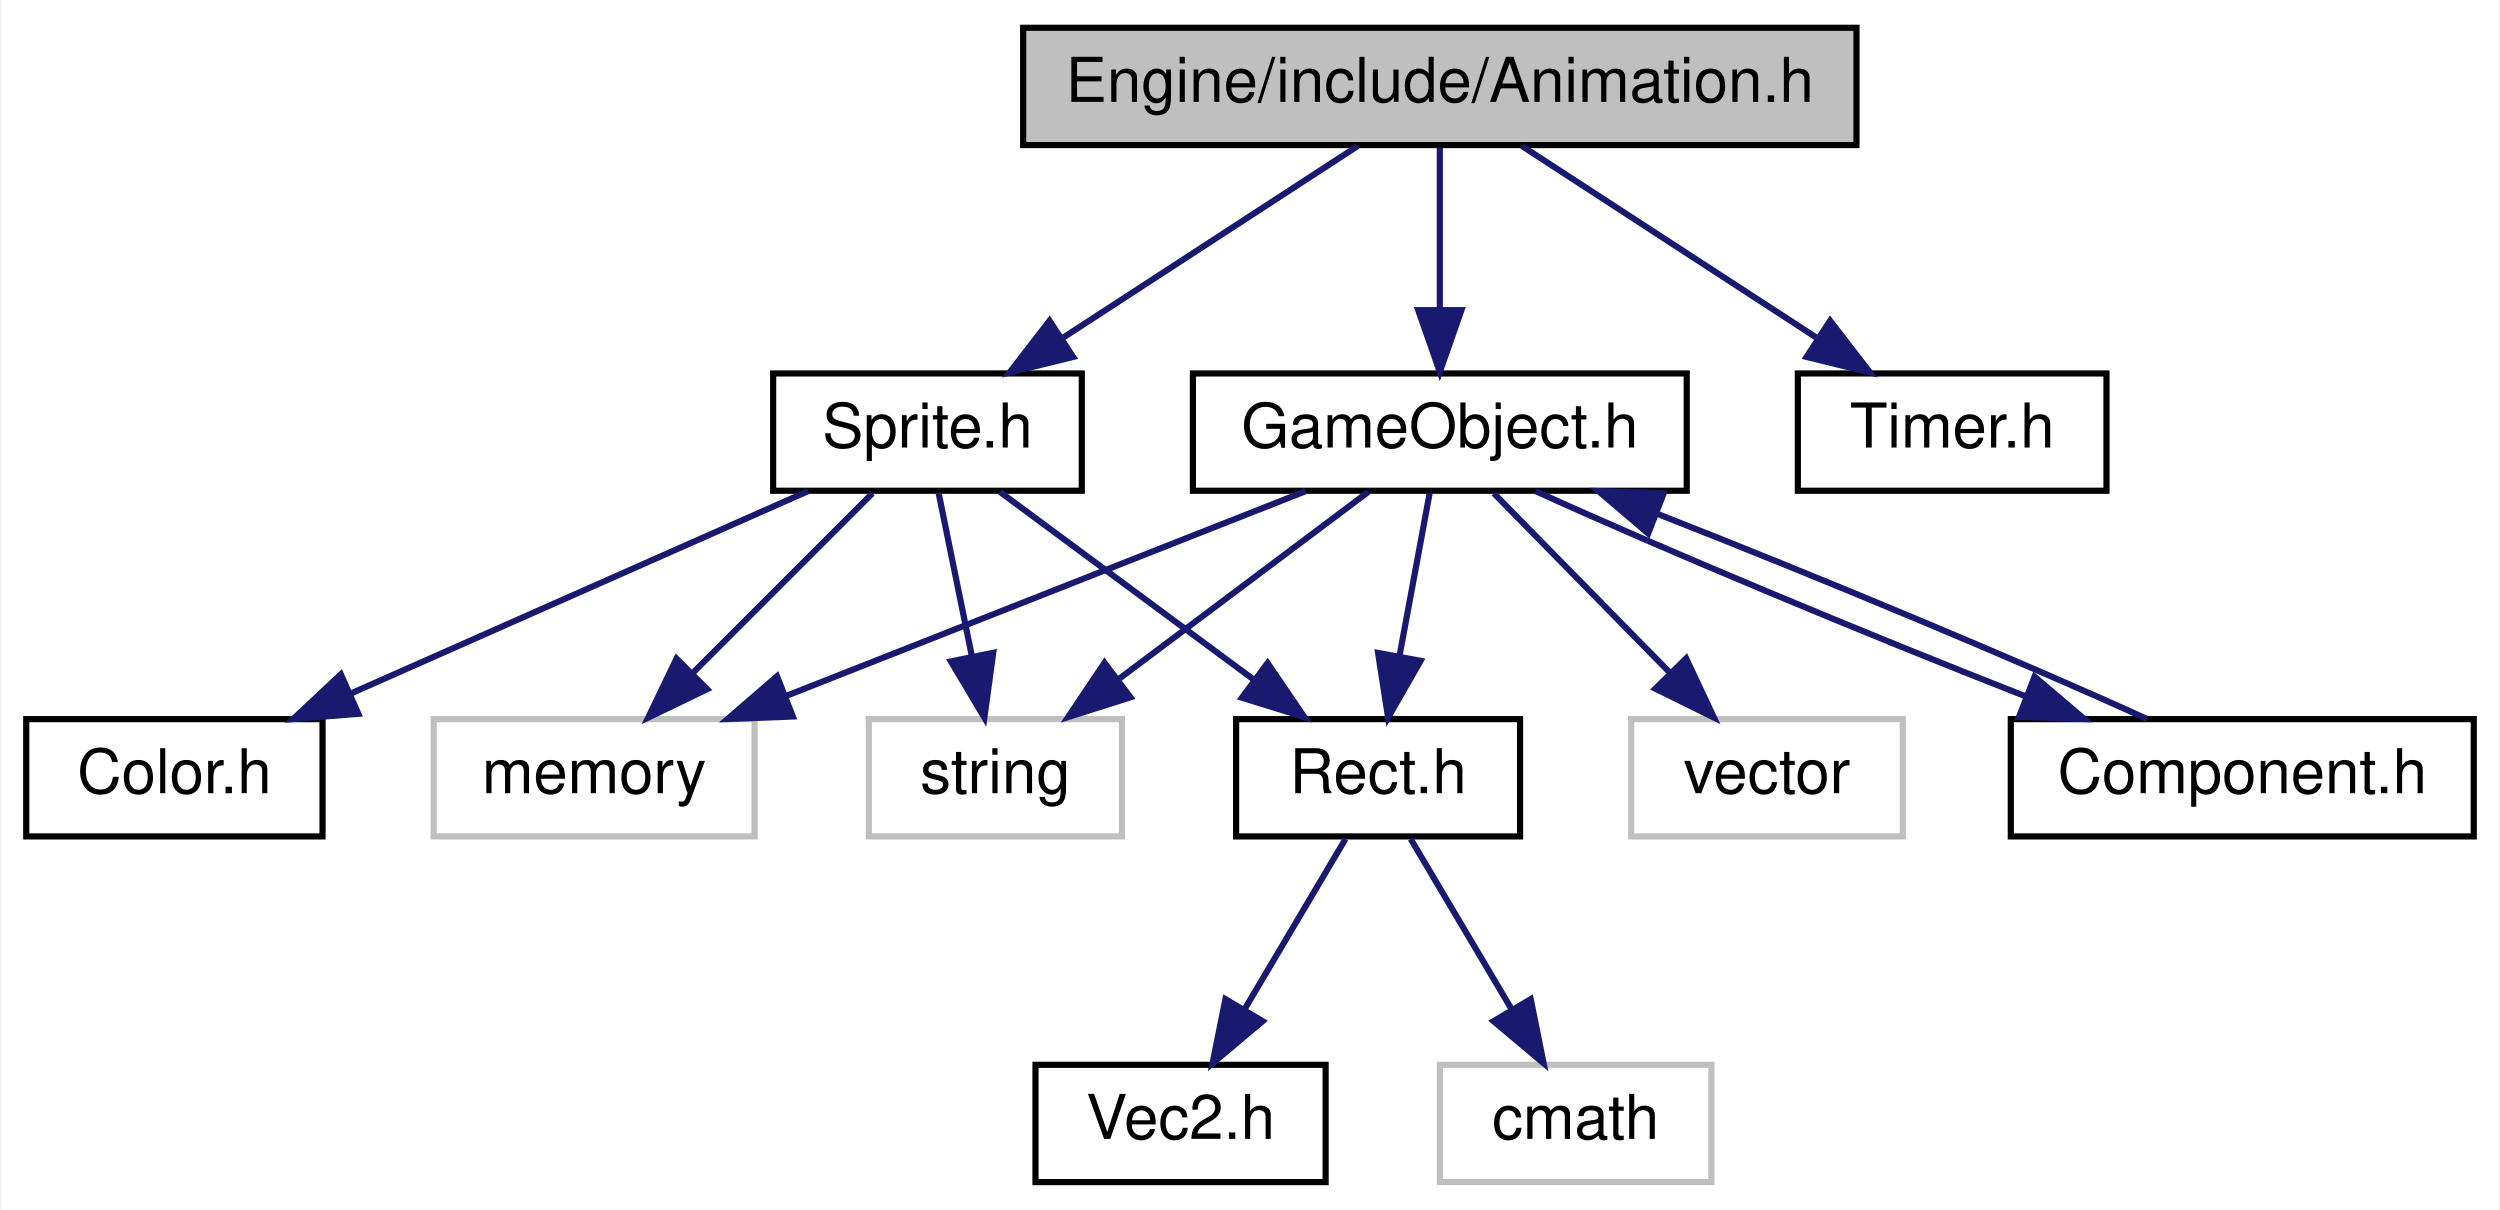
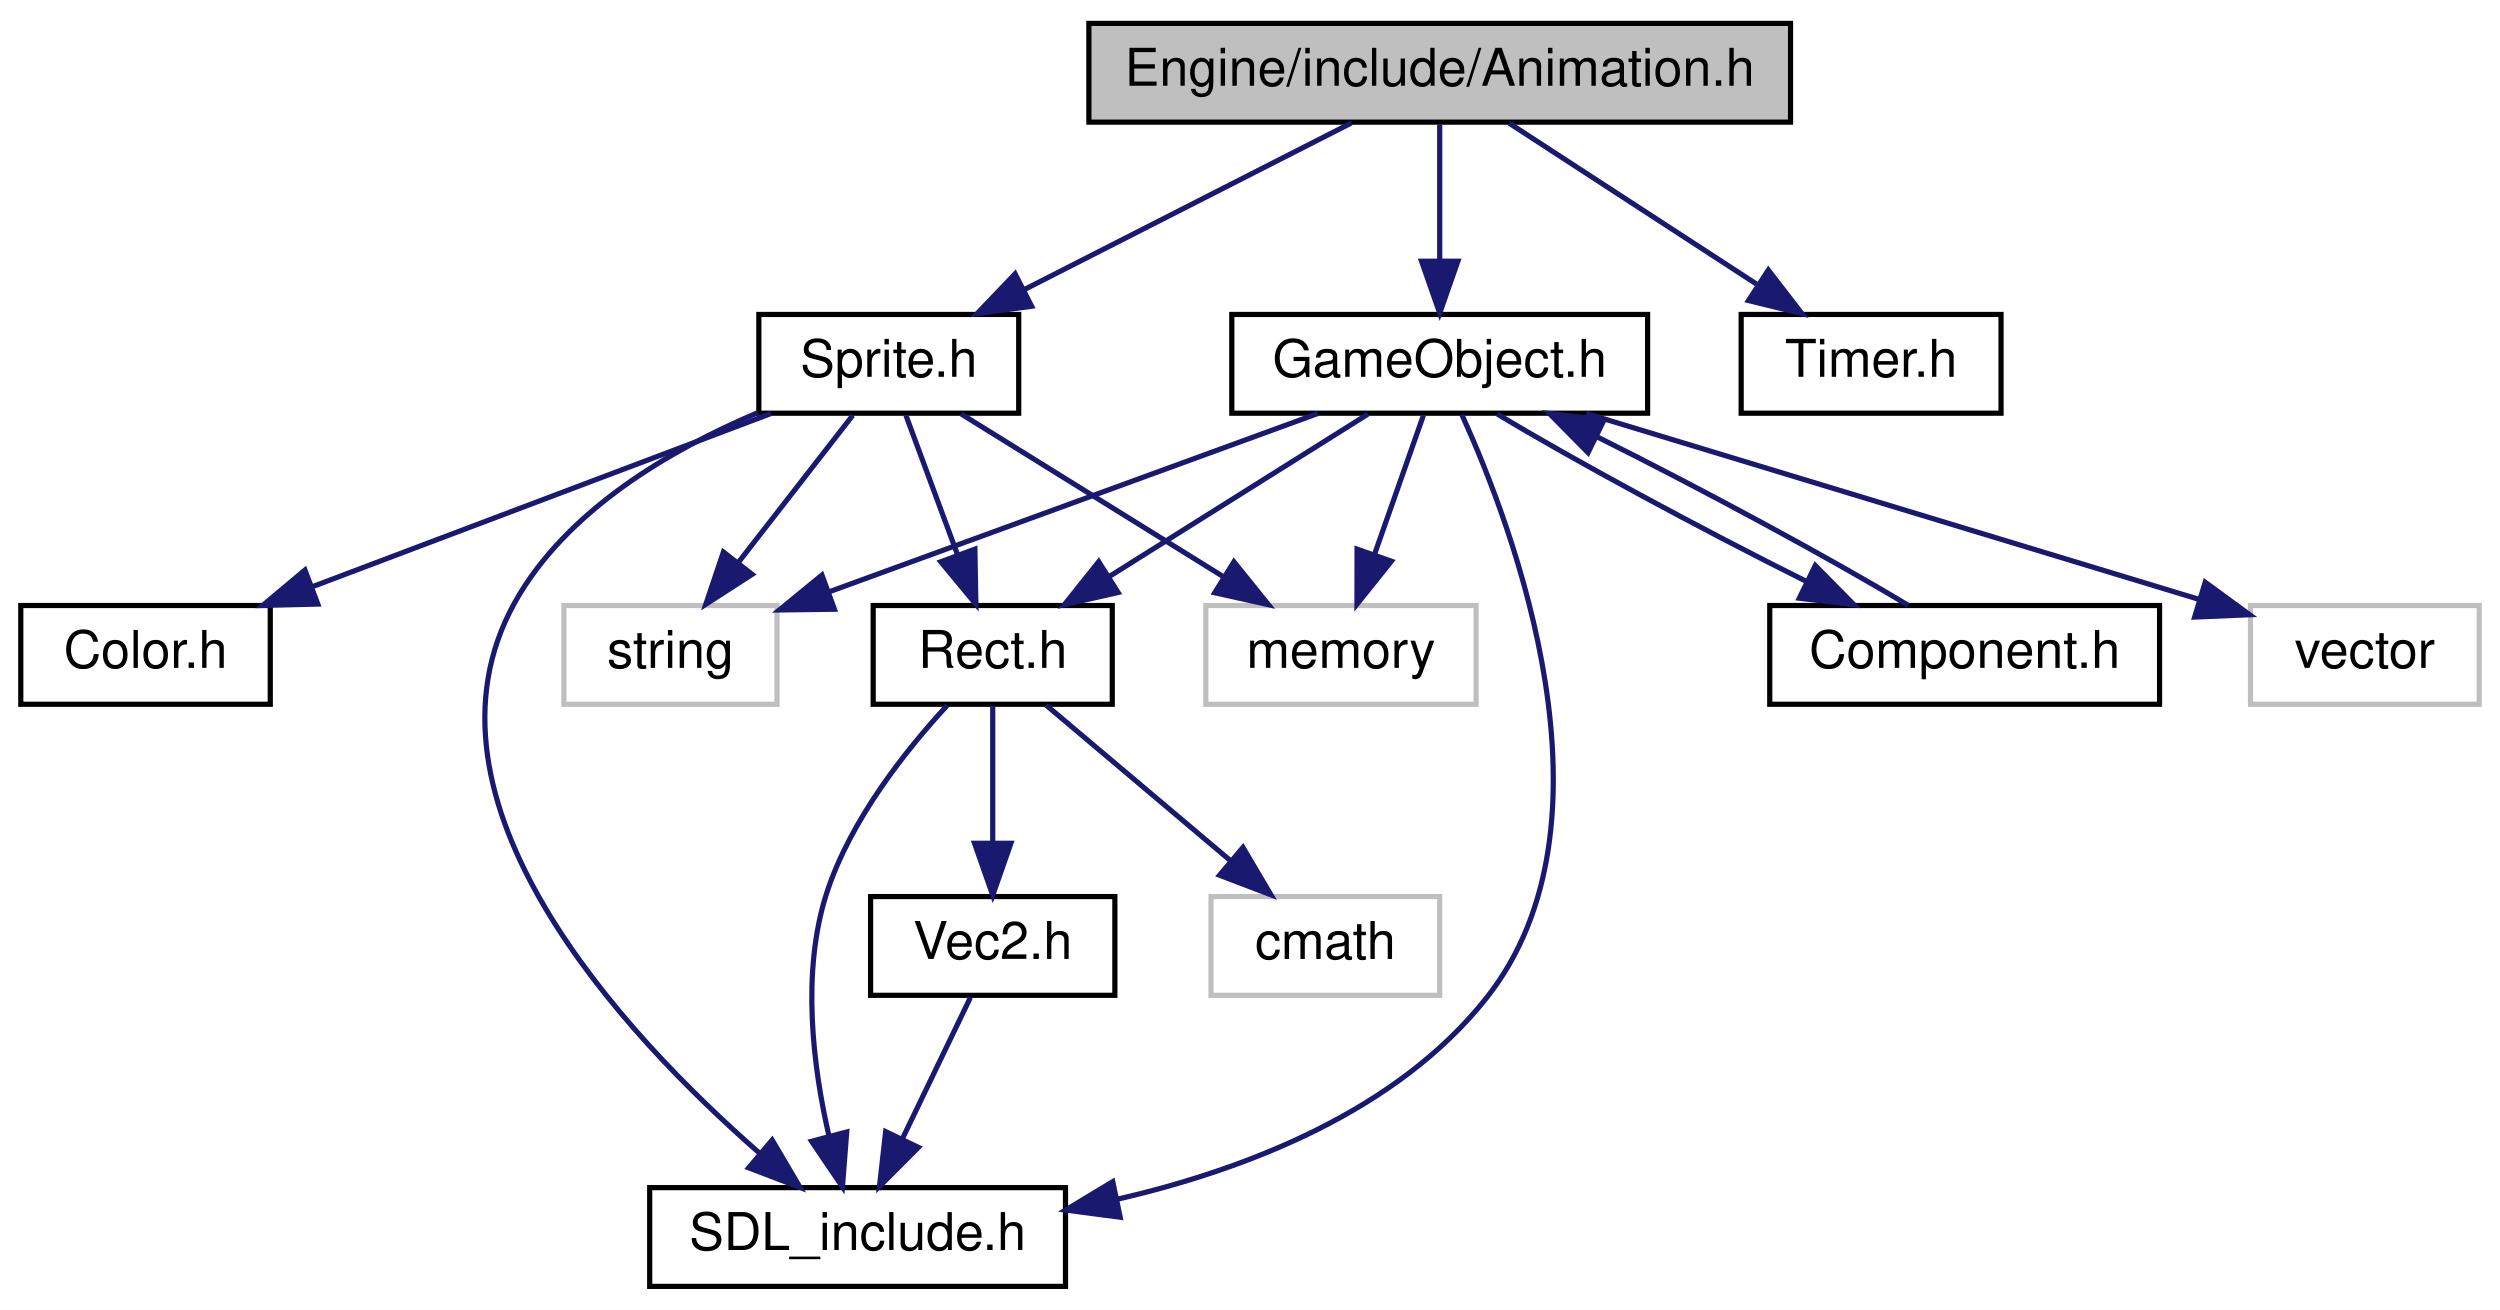
- <svg xmlns="http://www.w3.org/2000/svg" xmlns:xlink="http://www.w3.org/1999/xlink" width="405pt" height="196pt" viewBox="0.00 0.00 404.50 196.00">
-   <g id="graph0" class="graph" transform="scale(1 1) rotate(0) translate(4 192)">
-     <polygon fill="white" stroke="none" points="-4,4 -4,-192 400.5,-192 400.5,4 -4,4" />
+ <svg xmlns="http://www.w3.org/2000/svg" xmlns:xlink="http://www.w3.org/1999/xlink" width="481pt" height="252pt" viewBox="0.00 0.00 481.00 252.00">
+   <g id="graph0" class="graph" transform="scale(1 1) rotate(0) translate(4 248)">
+     <polygon fill="white" stroke="none" points="-4,4 -4,-248 477,-248 477,4 -4,4" />
    <g id="node1" class="node">
-       <polygon fill="#bfbfbf" stroke="black" points="161.5,-168.5 161.5,-187.5 296.5,-187.5 296.5,-168.5 161.5,-168.5" />
-       <text text-anchor="middle" x="229" y="-175.5" font-family="Helvetica,sans-Serif" font-size="10.00">Engine/include/Animation.h</text>
+       <polygon fill="#bfbfbf" stroke="black" points="205.5,-224.5 205.5,-243.5 340.5,-243.5 340.5,-224.5 205.5,-224.5" />
+       <text text-anchor="middle" x="273" y="-231.5" font-family="Helvetica,sans-Serif" font-size="10.00">Engine/include/Animation.h</text>
    </g>
    <g id="node2" class="node">
      <g id="a_node2">
        <a xlink:href="GameObject_8h.html" target="_top" xlink:title="GameObject.h">
-           <polygon fill="white" stroke="black" points="189,-112.5 189,-131.5 269,-131.5 269,-112.5 189,-112.5" />
-           <text text-anchor="middle" x="229" y="-119.5" font-family="Helvetica,sans-Serif" font-size="10.00">GameObject.h</text>
+           <polygon fill="white" stroke="black" points="233,-168.5 233,-187.5 313,-187.5 313,-168.5 233,-168.5" />
+           <text text-anchor="middle" x="273" y="-175.5" font-family="Helvetica,sans-Serif" font-size="10.00">GameObject.h</text>
        </a>
      </g>
    </g>
    <g id="edge1" class="edge">
-       <path fill="none" stroke="midnightblue" d="M229,-168.083C229,-161.006 229,-150.861 229,-141.986" />
-       <polygon fill="midnightblue" stroke="midnightblue" points="232.5,-141.751 229,-131.751 225.5,-141.751 232.5,-141.751" />
+       <path fill="none" stroke="midnightblue" d="M273,-224.083C273,-217.006 273,-206.861 273,-197.986" />
+       <polygon fill="midnightblue" stroke="midnightblue" points="276.5,-197.751 273,-187.751 269.5,-197.751 276.5,-197.751" />
    </g>
-     <g id="node10" class="node">
-       <g id="a_node10">
+     <g id="node11" class="node">
+       <g id="a_node11">
        <a xlink:href="Sprite_8h.html" target="_top" xlink:title="Sprite.h">
-           <polygon fill="white" stroke="black" points="121,-112.5 121,-131.5 171,-131.5 171,-112.5 121,-112.5" />
-           <text text-anchor="middle" x="146" y="-119.5" font-family="Helvetica,sans-Serif" font-size="10.00">Sprite.h</text>
+           <polygon fill="white" stroke="black" points="142,-168.5 142,-187.5 192,-187.5 192,-168.5 142,-168.5" />
+           <text text-anchor="middle" x="167" y="-175.5" font-family="Helvetica,sans-Serif" font-size="10.00">Sprite.h</text>
+         </a>
+       </g>
+     </g>
+     <g id="edge13" class="edge">
+       <path fill="none" stroke="midnightblue" d="M255.969,-224.324C238.97,-215.664 212.624,-202.242 193.007,-192.249" />
+       <polygon fill="midnightblue" stroke="midnightblue" points="194.488,-189.075 183.988,-187.655 191.31,-195.312 194.488,-189.075" />
+     </g>
+     <g id="node13" class="node">
+       <g id="a_node13">
+         <a xlink:href="Timer_8h.html" target="_top" xlink:title="Timer.h">
+           <polygon fill="white" stroke="black" points="331,-168.5 331,-187.5 381,-187.5 381,-168.5 331,-168.5" />
+           <text text-anchor="middle" x="356" y="-175.5" font-family="Helvetica,sans-Serif" font-size="10.00">Timer.h</text>
+         </a>
+       </g>
+     </g>
+     <g id="edge19" class="edge">
+       <path fill="none" stroke="midnightblue" d="M286.335,-224.324C299.162,-215.979 318.785,-203.212 333.94,-193.352" />
+       <polygon fill="midnightblue" stroke="midnightblue" points="336.224,-196.042 342.698,-187.655 332.407,-190.174 336.224,-196.042" />
+     </g>
+     <g id="node3" class="node">
+       <g id="a_node3">
+         <a xlink:href="SDL__include_8h.html" target="_top" xlink:title="SDL_include.h">
+           <polygon fill="white" stroke="black" points="121,-0.5 121,-19.5 201,-19.5 201,-0.5 121,-0.5" />
+           <text text-anchor="middle" x="161" y="-7.5" font-family="Helvetica,sans-Serif" font-size="10.00">SDL_include.h</text>
+         </a>
+       </g>
+     </g>
+     <g id="edge2" class="edge">
+       <path fill="none" stroke="midnightblue" d="M277.264,-168.222C287.12,-146.525 308.67,-89.695 282,-56 264.808,-34.28 236.013,-23.043 210.826,-17.23" />
+       <polygon fill="midnightblue" stroke="midnightblue" points="211.525,-13.801 201.022,-15.19 210.099,-20.654 211.525,-13.801" />
+     </g>
+     <g id="node4" class="node">
+       <polygon fill="white" stroke="#bfbfbf" points="429,-112.5 429,-131.5 473,-131.5 473,-112.5 429,-112.5" />
+       <text text-anchor="middle" x="451" y="-119.5" font-family="Helvetica,sans-Serif" font-size="10.00">vector</text>
+     </g>
+     <g id="edge3" class="edge">
+       <path fill="none" stroke="midnightblue" d="M301.205,-168.444C333.276,-158.714 385.522,-142.864 419.065,-132.688" />
+       <polygon fill="midnightblue" stroke="midnightblue" points="420.279,-135.977 428.832,-129.725 418.247,-129.279 420.279,-135.977" />
+     </g>
+     <g id="node5" class="node">
+       <polygon fill="white" stroke="#bfbfbf" points="228,-112.5 228,-131.5 280,-131.5 280,-112.5 228,-112.5" />
+       <text text-anchor="middle" x="254" y="-119.5" font-family="Helvetica,sans-Serif" font-size="10.00">memory</text>
+     </g>
+     <g id="edge4" class="edge">
+       <path fill="none" stroke="midnightblue" d="M269.863,-168.083C267.317,-160.849 263.644,-150.409 260.473,-141.397" />
+       <polygon fill="midnightblue" stroke="midnightblue" points="263.7,-140.023 257.079,-131.751 257.097,-142.346 263.7,-140.023" />
+     </g>
+     <g id="node6" class="node">
+       <polygon fill="white" stroke="#bfbfbf" points="104.5,-112.5 104.5,-131.5 145.5,-131.5 145.5,-112.5 104.5,-112.5" />
+       <text text-anchor="middle" x="125" y="-119.5" font-family="Helvetica,sans-Serif" font-size="10.00">string</text>
+     </g>
+     <g id="edge5" class="edge">
+       <path fill="none" stroke="midnightblue" d="M249.549,-168.444C224.141,-159.173 183.505,-144.346 155.601,-134.165" />
+       <polygon fill="midnightblue" stroke="midnightblue" points="156.542,-130.783 145.948,-130.643 154.143,-137.359 156.542,-130.783" />
+     </g>
+     <g id="node7" class="node">
+       <g id="a_node7">
+         <a xlink:href="Component_8h.html" target="_top" xlink:title="Component.h">
+           <polygon fill="white" stroke="black" points="336.5,-112.5 336.5,-131.5 411.5,-131.5 411.5,-112.5 336.5,-112.5" />
+           <text text-anchor="middle" x="374" y="-119.5" font-family="Helvetica,sans-Serif" font-size="10.00">Component.h</text>
+         </a>
+       </g>
+     </g>
+     <g id="edge6" class="edge">
+       <path fill="none" stroke="midnightblue" d="M284.113,-168.324C298.5,-159.625 323.502,-146.12 343.59,-136.113" />
+       <polygon fill="midnightblue" stroke="midnightblue" points="345.258,-139.193 352.703,-131.655 342.182,-132.905 345.258,-139.193" />
+     </g>
+     <g id="node8" class="node">
+       <g id="a_node8">
+         <a xlink:href="Rect_8h.html" target="_top" xlink:title="Rect.h">
+           <polygon fill="white" stroke="black" points="164,-112.5 164,-131.5 210,-131.5 210,-112.5 164,-112.5" />
+           <text text-anchor="middle" x="187" y="-119.5" font-family="Helvetica,sans-Serif" font-size="10.00">Rect.h</text>
+         </a>
+       </g>
+     </g>
+     <g id="edge8" class="edge">
+       <path fill="none" stroke="midnightblue" d="M259.183,-168.324C245.767,-159.9 225.176,-146.971 209.414,-137.074" />
+       <polygon fill="midnightblue" stroke="midnightblue" points="211.113,-134.008 200.783,-131.655 207.391,-139.936 211.113,-134.008" />
+     </g>
+     <g id="edge7" class="edge">
+       <path fill="none" stroke="midnightblue" d="M363.151,-131.516C348.773,-140.23 323.5,-153.884 303.265,-163.959" />
+       <polygon fill="midnightblue" stroke="midnightblue" points="301.539,-160.907 294.093,-168.444 304.614,-167.196 301.539,-160.907" />
+     </g>
+     <g id="edge9" class="edge">
+       <path fill="none" stroke="midnightblue" d="M178.249,-112.286C170.437,-103.84 159.549,-90.246 155,-76 150.152,-60.819 152.441,-42.702 155.489,-29.456" />
+       <polygon fill="midnightblue" stroke="midnightblue" points="158.91,-30.21 158.087,-19.647 152.143,-28.417 158.91,-30.21" />
+     </g>
+     <g id="node9" class="node">
+       <g id="a_node9">
+         <a xlink:href="Vec2_8h.html" target="_top" xlink:title="Vec2.h">
+           <polygon fill="white" stroke="black" points="163.5,-56.5 163.5,-75.5 210.5,-75.5 210.5,-56.5 163.5,-56.5" />
+           <text text-anchor="middle" x="187" y="-63.5" font-family="Helvetica,sans-Serif" font-size="10.00">Vec2.h</text>
        </a>
      </g>
    </g>
    <g id="edge10" class="edge">
-       <path fill="none" stroke="midnightblue" d="M215.665,-168.324C202.838,-159.979 183.215,-147.212 168.06,-137.352" />
-       <polygon fill="midnightblue" stroke="midnightblue" points="169.593,-134.174 159.302,-131.655 165.776,-140.042 169.593,-134.174" />
+       <path fill="none" stroke="midnightblue" d="M187,-112.083C187,-105.006 187,-94.861 187,-85.987" />
+       <polygon fill="midnightblue" stroke="midnightblue" points="190.5,-85.751 187,-75.751 183.5,-85.751 190.5,-85.751" />
+     </g>
+     <g id="node10" class="node">
+       <polygon fill="white" stroke="#bfbfbf" points="229,-56.5 229,-75.5 273,-75.5 273,-56.5 229,-56.5" />
+       <text text-anchor="middle" x="251" y="-63.5" font-family="Helvetica,sans-Serif" font-size="10.00">cmath</text>
+     </g>
+     <g id="edge12" class="edge">
+       <path fill="none" stroke="midnightblue" d="M197.283,-112.324C206.836,-104.263 221.28,-92.076 232.784,-82.37" />
+       <polygon fill="midnightblue" stroke="midnightblue" points="235.144,-84.958 240.53,-75.834 230.63,-79.608 235.144,-84.958" />
+     </g>
+     <g id="edge11" class="edge">
+       <path fill="none" stroke="midnightblue" d="M182.707,-56.083C179.148,-48.691 173.978,-37.953 169.576,-28.811" />
+       <polygon fill="midnightblue" stroke="midnightblue" points="172.705,-27.243 165.213,-19.751 166.398,-30.279 172.705,-27.243" />
+     </g>
+     <g id="edge14" class="edge">
+       <path fill="none" stroke="midnightblue" d="M141.853,-168.623C125.306,-161.648 104.933,-149.921 95,-132 73.961,-94.041 115.862,-49.133 142.08,-26.176" />
+       <polygon fill="midnightblue" stroke="midnightblue" points="144.564,-28.659 149.941,-19.53 140.045,-23.313 144.564,-28.659" />
+     </g>
+     <g id="edge16" class="edge">
+       <path fill="none" stroke="midnightblue" d="M180.978,-168.324C194.55,-159.9 215.38,-146.971 231.325,-137.074" />
+       <polygon fill="midnightblue" stroke="midnightblue" points="233.406,-139.902 240.057,-131.655 229.714,-133.954 233.406,-139.902" />
+     </g>
+     <g id="edge15" class="edge">
+       <path fill="none" stroke="midnightblue" d="M160.065,-168.083C154.071,-160.377 145.248,-149.033 137.952,-139.653" />
+       <polygon fill="midnightblue" stroke="midnightblue" points="140.709,-137.496 131.806,-131.751 135.183,-141.793 140.709,-137.496" />
+     </g>
+     <g id="edge18" class="edge">
+       <path fill="none" stroke="midnightblue" d="M170.303,-168.083C172.982,-160.849 176.849,-150.409 180.186,-141.397" />
+       <polygon fill="midnightblue" stroke="midnightblue" points="183.568,-142.344 183.759,-131.751 177.004,-139.913 183.568,-142.344" />
    </g>
    <g id="node12" class="node">
      <g id="a_node12">
-         <a xlink:href="Timer_8h.html" target="_top" xlink:title="Timer.h">
-           <polygon fill="white" stroke="black" points="287,-112.5 287,-131.5 337,-131.5 337,-112.5 287,-112.5" />
-           <text text-anchor="middle" x="312" y="-119.5" font-family="Helvetica,sans-Serif" font-size="10.00">Timer.h</text>
+         <a xlink:href="Color_8h.html" target="_top" xlink:title="Color.h">
+           <polygon fill="white" stroke="black" points="0,-112.5 0,-131.5 48,-131.5 48,-112.5 0,-112.5" />
+           <text text-anchor="middle" x="24" y="-119.5" font-family="Helvetica,sans-Serif" font-size="10.00">Color.h</text>
        </a>
      </g>
    </g>
-     <g id="edge15" class="edge">
-       <path fill="none" stroke="midnightblue" d="M242.335,-168.324C255.162,-159.979 274.785,-147.212 289.94,-137.352" />
-       <polygon fill="midnightblue" stroke="midnightblue" points="292.224,-140.042 298.698,-131.655 288.407,-134.174 292.224,-140.042" />
-     </g>
-     <g id="node3" class="node">
-       <polygon fill="white" stroke="#bfbfbf" points="66,-56.5 66,-75.5 118,-75.5 118,-56.5 66,-56.5" />
-       <text text-anchor="middle" x="92" y="-63.5" font-family="Helvetica,sans-Serif" font-size="10.00">memory</text>
-     </g>
-     <g id="edge2" class="edge">
-       <path fill="none" stroke="midnightblue" d="M207.292,-112.444C184.645,-103.517 148.928,-89.439 123.248,-79.317" />
-       <polygon fill="midnightblue" stroke="midnightblue" points="124.193,-75.927 113.606,-75.516 121.626,-82.44 124.193,-75.927" />
-     </g>
-     <g id="node4" class="node">
-       <polygon fill="white" stroke="#bfbfbf" points="136.5,-56.5 136.5,-75.5 177.5,-75.5 177.5,-56.5 136.5,-56.5" />
-       <text text-anchor="middle" x="157" y="-63.5" font-family="Helvetica,sans-Serif" font-size="10.00">string</text>
-     </g>
-     <g id="edge3" class="edge">
-       <path fill="none" stroke="midnightblue" d="M217.432,-112.324C206.58,-104.185 190.119,-91.84 177.117,-82.087" />
-       <polygon fill="midnightblue" stroke="midnightblue" points="178.879,-79.034 168.779,-75.834 174.679,-84.634 178.879,-79.034" />
-     </g>
-     <g id="node5" class="node">
-       <polygon fill="white" stroke="#bfbfbf" points="260,-56.5 260,-75.5 304,-75.5 304,-56.5 260,-56.5" />
-       <text text-anchor="middle" x="282" y="-63.5" font-family="Helvetica,sans-Serif" font-size="10.00">vector</text>
-     </g>
-     <g id="edge4" class="edge">
-       <path fill="none" stroke="midnightblue" d="M237.752,-112.083C245.47,-104.22 256.905,-92.569 266.217,-83.081" />
-       <polygon fill="midnightblue" stroke="midnightblue" points="268.904,-85.34 273.411,-75.751 263.908,-80.436 268.904,-85.34" />
-     </g>
-     <g id="node6" class="node">
-       <g id="a_node6">
-         <a xlink:href="Component_8h.html" target="_top" xlink:title="Component.h">
-           <polygon fill="white" stroke="black" points="321.5,-56.5 321.5,-75.5 396.5,-75.5 396.5,-56.5 321.5,-56.5" />
-           <text text-anchor="middle" x="359" y="-63.5" font-family="Helvetica,sans-Serif" font-size="10.00">Component.h</text>
-         </a>
-       </g>
-     </g>
-     <g id="edge5" class="edge">
-       <path fill="none" stroke="midnightblue" d="M244.51,-112.444C264.128,-103.478 298.005,-89.314 323.921,-79.183" />
-       <polygon fill="midnightblue" stroke="midnightblue" points="325.349,-82.383 333.418,-75.516 322.828,-75.853 325.349,-82.383" />
-     </g>
-     <g id="node7" class="node">
-       <g id="a_node7">
-         <a xlink:href="Rect_8h.html" target="_top" xlink:title="Rect.h">
-           <polygon fill="white" stroke="black" points="196,-56.5 196,-75.5 242,-75.5 242,-56.5 196,-56.5" />
-           <text text-anchor="middle" x="219" y="-63.5" font-family="Helvetica,sans-Serif" font-size="10.00">Rect.h</text>
-         </a>
-       </g>
-     </g>
-     <g id="edge7" class="edge">
-       <path fill="none" stroke="midnightblue" d="M227.349,-112.083C226.024,-104.927 224.118,-94.635 222.461,-85.691" />
-       <polygon fill="midnightblue" stroke="midnightblue" points="225.883,-84.947 220.621,-75.751 219,-86.221 225.883,-84.947" />
-     </g>
-     <g id="edge6" class="edge">
-       <path fill="none" stroke="midnightblue" d="M343.577,-75.516C324.002,-84.467 290.134,-98.629 264.195,-108.772" />
-       <polygon fill="midnightblue" stroke="midnightblue" points="262.755,-105.576 254.688,-112.444 265.277,-112.106 262.755,-105.576" />
-     </g>
-     <g id="node8" class="node">
-       <g id="a_node8">
-         <a xlink:href="Vec2_8h.html" target="_top" xlink:title="Vec2.h">
-           <polygon fill="white" stroke="black" points="163.5,-0.5 163.5,-19.5 210.5,-19.5 210.5,-0.5 163.5,-0.5" />
-           <text text-anchor="middle" x="187" y="-7.5" font-family="Helvetica,sans-Serif" font-size="10.00">Vec2.h</text>
-         </a>
-       </g>
-     </g>
-     <g id="edge8" class="edge">
-       <path fill="none" stroke="midnightblue" d="M213.716,-56.083C209.289,-48.613 202.837,-37.724 197.382,-28.52" />
-       <polygon fill="midnightblue" stroke="midnightblue" points="200.295,-26.57 192.186,-19.751 194.273,-30.138 200.295,-26.57" />
-     </g>
-     <g id="node9" class="node">
-       <polygon fill="white" stroke="#bfbfbf" points="229,-0.5 229,-19.5 273,-19.5 273,-0.5 229,-0.5" />
-       <text text-anchor="middle" x="251" y="-7.5" font-family="Helvetica,sans-Serif" font-size="10.00">cmath</text>
-     </g>
-     <g id="edge9" class="edge">
-       <path fill="none" stroke="midnightblue" d="M224.284,-56.083C228.711,-48.613 235.163,-37.724 240.618,-28.52" />
-       <polygon fill="midnightblue" stroke="midnightblue" points="243.727,-30.138 245.814,-19.751 237.705,-26.57 243.727,-30.138" />
-     </g>
-     <g id="edge12" class="edge">
-       <path fill="none" stroke="midnightblue" d="M137.083,-112.083C129.22,-104.22 117.569,-92.569 108.081,-83.081" />
-       <polygon fill="midnightblue" stroke="midnightblue" points="110.297,-80.347 100.751,-75.751 105.347,-85.297 110.297,-80.347" />
-     </g>
-     <g id="edge11" class="edge">
-       <path fill="none" stroke="midnightblue" d="M147.816,-112.083C149.274,-104.927 151.371,-94.635 153.193,-85.691" />
-       <polygon fill="midnightblue" stroke="midnightblue" points="156.651,-86.249 155.217,-75.751 149.792,-84.851 156.651,-86.249" />
-     </g>
-     <g id="edge14" class="edge">
-       <path fill="none" stroke="midnightblue" d="M157.729,-112.324C168.837,-104.107 185.742,-91.602 198.983,-81.807" />
-       <polygon fill="midnightblue" stroke="midnightblue" points="201.1,-84.595 207.058,-75.834 196.937,-78.967 201.1,-84.595" />
-     </g>
-     <g id="node11" class="node">
-       <g id="a_node11">
-         <a xlink:href="Color_8h.html" target="_top" xlink:title="Color.h">
-           <polygon fill="white" stroke="black" points="0,-56.5 0,-75.5 48,-75.5 48,-56.5 0,-56.5" />
-           <text text-anchor="middle" x="24" y="-63.5" font-family="Helvetica,sans-Serif" font-size="10.00">Color.h</text>
-         </a>
-       </g>
-     </g>
-     <g id="edge13" class="edge">
-       <path fill="none" stroke="midnightblue" d="M126.669,-112.444C106.68,-103.596 75.257,-89.688 52.436,-79.587" />
-       <polygon fill="midnightblue" stroke="midnightblue" points="53.802,-76.364 43.241,-75.516 50.968,-82.764 53.802,-76.364" />
+     <g id="edge17" class="edge">
+       <path fill="none" stroke="midnightblue" d="M144.341,-168.444C120.598,-159.478 83.091,-145.314 56.262,-135.183" />
+       <polygon fill="midnightblue" stroke="midnightblue" points="57.145,-131.775 46.553,-131.516 54.672,-138.324 57.145,-131.775" />
    </g>
  </g>
</svg>
